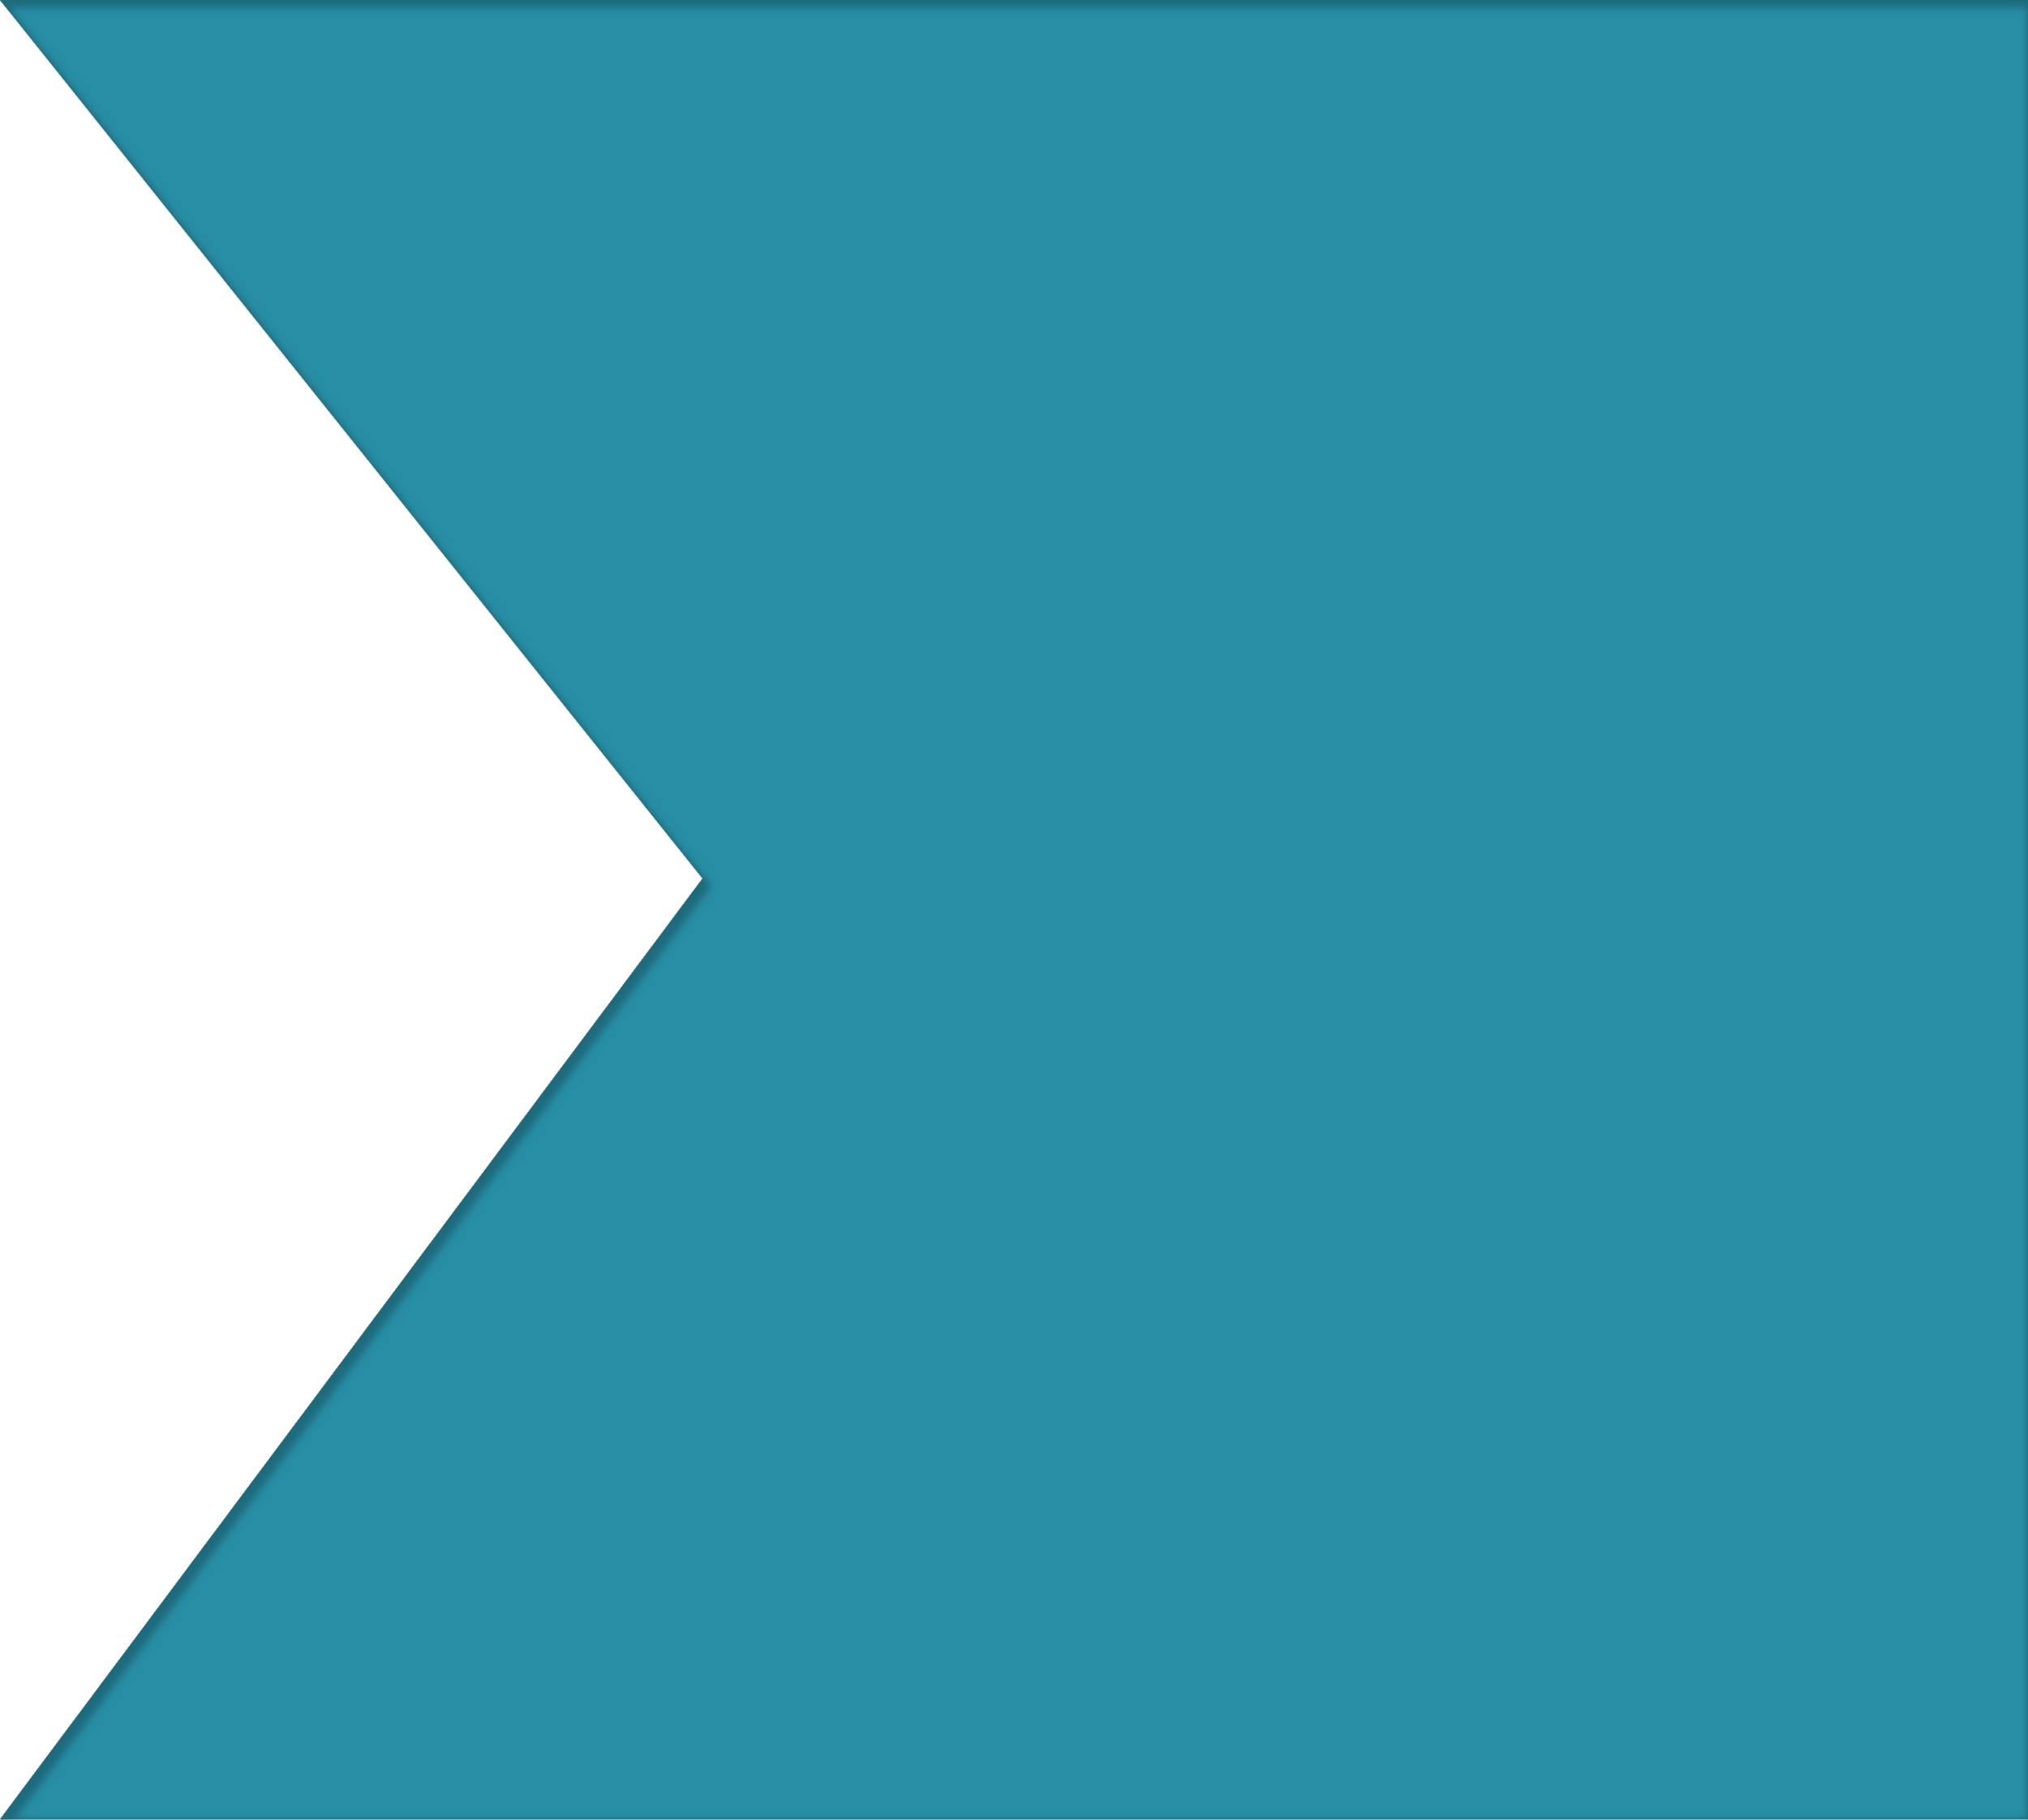
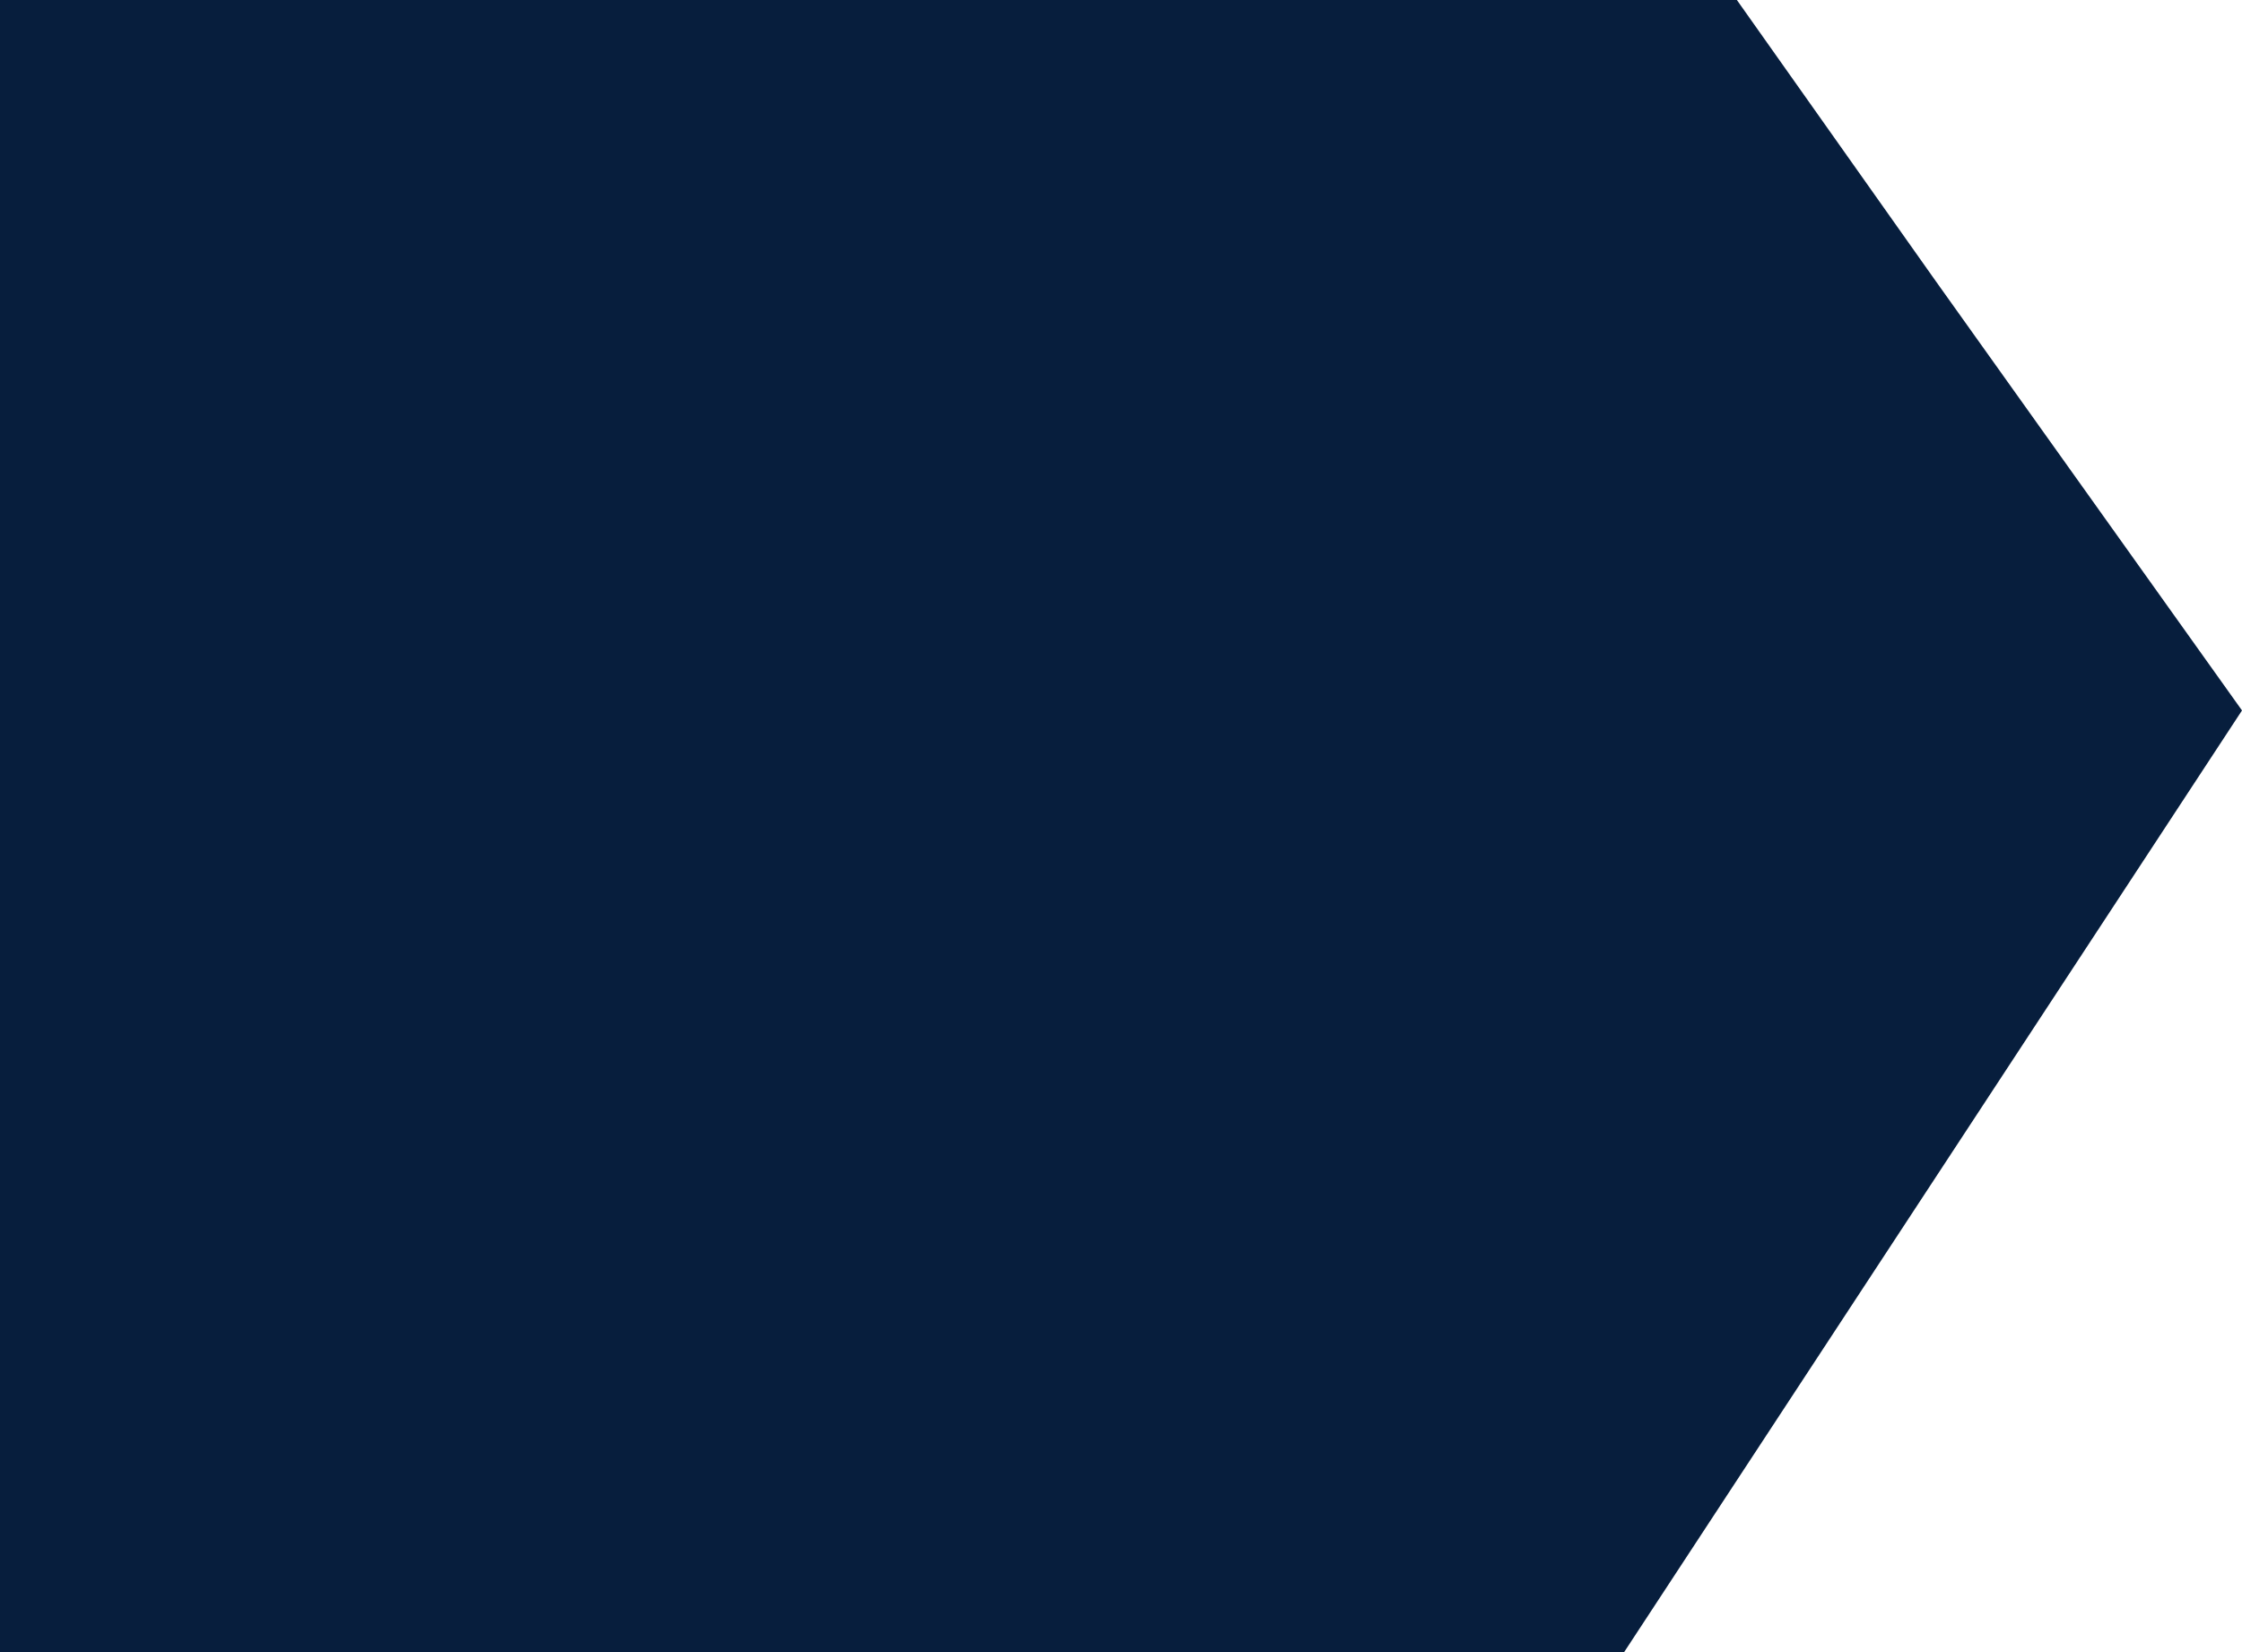
- <svg xmlns="http://www.w3.org/2000/svg" width="1081" height="970" viewBox="0 0 1081 970" fill="none">
-   <g filter="url(#filter0_i_19:1602)">
-     <path d="M0 0H1212V970H0L374.5 468.371L0 0Z" fill="#278EA5" />
-   </g>
-   <defs>
-     <filter id="filter0_i_19:1602" x="0" y="0" width="1216" height="974" filterUnits="userSpaceOnUse" color-interpolation-filters="sRGB">
-       <feFlood flood-opacity="0" result="BackgroundImageFix" />
-       <feBlend mode="normal" in="SourceGraphic" in2="BackgroundImageFix" result="shape" />
-       <feColorMatrix in="SourceAlpha" type="matrix" values="0 0 0 0 0 0 0 0 0 0 0 0 0 0 0 0 0 0 127 0" result="hardAlpha" />
-       <feOffset dx="5" dy="4" />
-       <feGaussianBlur stdDeviation="2" />
-       <feComposite in2="hardAlpha" operator="arithmetic" k2="-1" k3="1" />
-       <feColorMatrix type="matrix" values="0 0 0 0 0 0 0 0 0 0 0 0 0 0 0 0 0 0 0.25 0" />
-       <feBlend mode="normal" in2="shape" result="effect1_innerShadow_19:1602" />
-     </filter>
-   </defs>
+ <svg xmlns="http://www.w3.org/2000/svg" width="1174" height="865" viewBox="0 0 1174 865" fill="none">
+   <path d="M0 0H909.5L1013.5 147L1174 372L850.5 865H0V0Z" fill="#071E3D" />
</svg>
